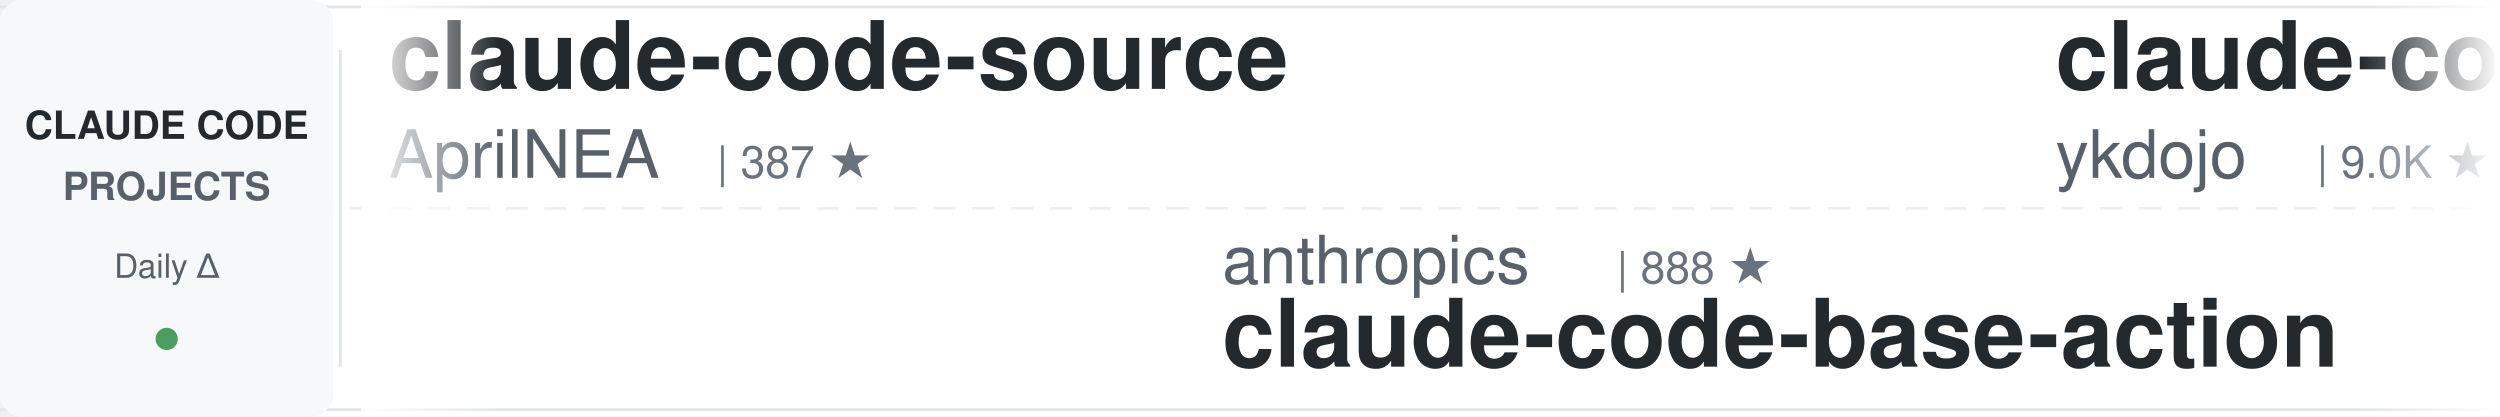
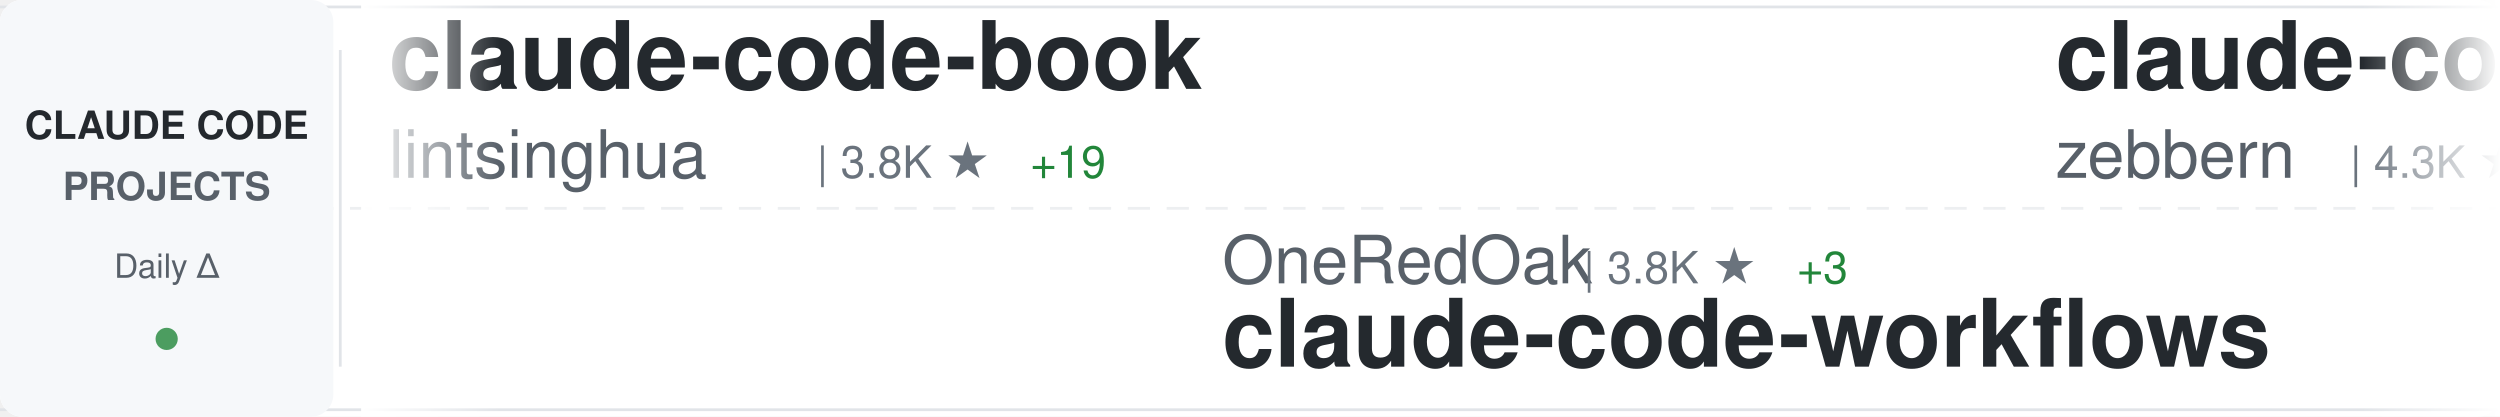
<svg xmlns="http://www.w3.org/2000/svg" width="900" height="150">
  <defs>
    <linearGradient id="awesomeLeftFade" x1="0%" y1="0%" x2="100%" y2="0%">
      <stop offset="0%" style="stop-color:#ffffff;stop-opacity:1" />
      <stop offset="100%" style="stop-color:#ffffff;stop-opacity:0" />
    </linearGradient>
    <linearGradient id="awesomeRightFade" x1="0%" y1="0%" x2="100%" y2="0%">
      <stop offset="0%" style="stop-color:#ffffff;stop-opacity:0" />
      <stop offset="100%" style="stop-color:#ffffff;stop-opacity:1" />
    </linearGradient>
  </defs>
  <rect width="900" height="150" fill="#ffffff" rx="8" />
  <rect x="0" y="2" width="900" height="1" fill="#e1e4e8" />
  <rect x="0" y="147" width="900" height="1" fill="#e1e4e8" />
  <line x1="0" y1="75" x2="900" y2="75" stroke="#e1e4e8" stroke-width="1" stroke-dasharray="8 6" opacity="0.6" />
  <rect x="0" y="0" width="120" height="150" fill="#f6f8fa" rx="8" />
  <text x="60" y="50" font-family="-apple-system, BlinkMacSystemFont, 'Segoe UI', Helvetica, Arial, sans-serif" font-size="14" font-weight="600" fill="#24292e" text-anchor="middle">CLAUDE CODE</text>
  <text x="60" y="72" font-family="-apple-system, BlinkMacSystemFont, 'Segoe UI', Helvetica, Arial, sans-serif" font-size="14" font-weight="600" fill="#586069" text-anchor="middle">PROJECTS</text>
  <text x="60" y="100" font-family="-apple-system, BlinkMacSystemFont, 'Segoe UI', Helvetica, Arial, sans-serif" font-size="12" font-weight="500" fill="#586069" text-anchor="middle">Daily Δ</text>
  <circle cx="60" cy="122" r="4" fill="#22863a" opacity="0.8" />
  <rect x="122" y="18" width="1" height="114" fill="#e1e4e8" />
  <clipPath id="awesomeTickerClip">
    <rect x="130" y="0" width="770" height="150" />
  </clipPath>
  <g clip-path="url(#awesomeTickerClip)">
    <g id="awesomeTickerItems">
      <animateTransform attributeName="transform" attributeType="XML" type="translate" from="0 0" to="-3000 0" dur="54s" repeatCount="indefinite" />
      <g transform="translate(0, 0)">
-         <text x="140" y="32" font-family="-apple-system, BlinkMacSystemFont, 'Segoe UI', Helvetica, Arial, sans-serif" font-size="34" font-weight="600" fill="#24292e">claude-code-source</text>
-         <text x="140" y="64" font-family="-apple-system, BlinkMacSystemFont, 'Segoe UI', Helvetica, Arial, sans-serif" font-size="24" font-weight="400" fill="#586069">AprilNEA</text>
-         <text x="258" y="64" font-family="-apple-system, BlinkMacSystemFont, 'Segoe UI', Helvetica, Arial, sans-serif" font-size="16" font-weight="500" fill="#6a737d">| 387 ★</text>
+         <text x="140" y="32" font-family="-apple-system, BlinkMacSystemFont, 'Segoe UI', Helvetica, Arial, sans-serif" font-size="34" font-weight="600" fill="#24292e">claude-code-book</text>
+         <text x="140" y="64" font-family="-apple-system, BlinkMacSystemFont, 'Segoe UI', Helvetica, Arial, sans-serif" font-size="24" font-weight="400" fill="#586069">lintsinghua</text>
+         <text x="294" y="64" font-family="-apple-system, BlinkMacSystemFont, 'Segoe UI', Helvetica, Arial, sans-serif" font-size="16" font-weight="500" fill="#6a737d">| 3.8K ★</text>
+         <text x="371" y="64" font-family="-apple-system, BlinkMacSystemFont, 'Segoe UI', Helvetica, Arial, sans-serif" font-size="16" font-weight="500" fill="#22863a"> +19</text>
      </g>
      <g transform="translate(300, 0)">
-         <text x="140" y="102" font-family="-apple-system, BlinkMacSystemFont, 'Segoe UI', Helvetica, Arial, sans-serif" font-size="24" font-weight="400" fill="#586069">anthropics</text>
-         <text x="282" y="102" font-family="-apple-system, BlinkMacSystemFont, 'Segoe UI', Helvetica, Arial, sans-serif" font-size="16" font-weight="500" fill="#6a737d">| 888 ★</text>
-         <text x="140" y="132" font-family="-apple-system, BlinkMacSystemFont, 'Segoe UI', Helvetica, Arial, sans-serif" font-size="34" font-weight="600" fill="#24292e">claude-code-base-action</text>
+         <text x="140" y="102" font-family="-apple-system, BlinkMacSystemFont, 'Segoe UI', Helvetica, Arial, sans-serif" font-size="24" font-weight="400" fill="#586069">OneRedOak</text>
+         <text x="270" y="102" font-family="-apple-system, BlinkMacSystemFont, 'Segoe UI', Helvetica, Arial, sans-serif" font-size="16" font-weight="500" fill="#6a737d">| 3.8K ★</text>
+         <text x="347" y="102" font-family="-apple-system, BlinkMacSystemFont, 'Segoe UI', Helvetica, Arial, sans-serif" font-size="16" font-weight="500" fill="#22863a"> +3</text>
+         <text x="140" y="132" font-family="-apple-system, BlinkMacSystemFont, 'Segoe UI', Helvetica, Arial, sans-serif" font-size="34" font-weight="600" fill="#24292e">claude-code-workflows</text>
      </g>
      <g transform="translate(600, 0)">
-         <text x="140" y="32" font-family="-apple-system, BlinkMacSystemFont, 'Segoe UI', Helvetica, Arial, sans-serif" font-size="34" font-weight="600" fill="#24292e">claude-code-tips</text>
-         <text x="140" y="64" font-family="-apple-system, BlinkMacSystemFont, 'Segoe UI', Helvetica, Arial, sans-serif" font-size="24" font-weight="400" fill="#586069">ykdojo</text>
-         <text x="234" y="64" font-family="-apple-system, BlinkMacSystemFont, 'Segoe UI', Helvetica, Arial, sans-serif" font-size="16" font-weight="500" fill="#6a737d">| 9.0K ★</text>
-         <text x="311" y="64" font-family="-apple-system, BlinkMacSystemFont, 'Segoe UI', Helvetica, Arial, sans-serif" font-size="16" font-weight="500" fill="#22863a"> +14</text>
+         <text x="140" y="32" font-family="-apple-system, BlinkMacSystemFont, 'Segoe UI', Helvetica, Arial, sans-serif" font-size="34" font-weight="600" fill="#24292e">claude-code-guide</text>
+         <text x="140" y="64" font-family="-apple-system, BlinkMacSystemFont, 'Segoe UI', Helvetica, Arial, sans-serif" font-size="24" font-weight="400" fill="#586069">zebbern</text>
+         <text x="246" y="64" font-family="-apple-system, BlinkMacSystemFont, 'Segoe UI', Helvetica, Arial, sans-serif" font-size="16" font-weight="500" fill="#6a737d">| 4.3K ★</text>
+         <text x="323" y="64" font-family="-apple-system, BlinkMacSystemFont, 'Segoe UI', Helvetica, Arial, sans-serif" font-size="16" font-weight="500" fill="#22863a"> +3</text>
      </g>
      <g transform="translate(900, 0)">
-         <text x="140" y="102" font-family="-apple-system, BlinkMacSystemFont, 'Segoe UI', Helvetica, Arial, sans-serif" font-size="24" font-weight="400" fill="#586069">diet103</text>
-         <text x="246" y="102" font-family="-apple-system, BlinkMacSystemFont, 'Segoe UI', Helvetica, Arial, sans-serif" font-size="16" font-weight="500" fill="#6a737d">| 9.7K ★</text>
-         <text x="323" y="102" font-family="-apple-system, BlinkMacSystemFont, 'Segoe UI', Helvetica, Arial, sans-serif" font-size="16" font-weight="500" fill="#22863a"> +4</text>
-         <text x="140" y="132" font-family="-apple-system, BlinkMacSystemFont, 'Segoe UI', Helvetica, Arial, sans-serif" font-size="34" font-weight="600" fill="#24292e">claude-code-infrastructu...</text>
+         <text x="140" y="102" font-family="-apple-system, BlinkMacSystemFont, 'Segoe UI', Helvetica, Arial, sans-serif" font-size="24" font-weight="400" fill="#586069">RichardAtCT</text>
+         <text x="294" y="102" font-family="-apple-system, BlinkMacSystemFont, 'Segoe UI', Helvetica, Arial, sans-serif" font-size="16" font-weight="500" fill="#6a737d">| 2.7K ★</text>
+         <text x="371" y="102" font-family="-apple-system, BlinkMacSystemFont, 'Segoe UI', Helvetica, Arial, sans-serif" font-size="16" font-weight="500" fill="#22863a"> +3</text>
+         <text x="140" y="132" font-family="-apple-system, BlinkMacSystemFont, 'Segoe UI', Helvetica, Arial, sans-serif" font-size="34" font-weight="600" fill="#24292e">claude-code-telegram</text>
      </g>
      <g transform="translate(1200, 0)">
-         <text x="140" y="32" font-family="-apple-system, BlinkMacSystemFont, 'Segoe UI', Helvetica, Arial, sans-serif" font-size="34" font-weight="600" fill="#24292e">Open-ClaudeCode</text>
-         <text x="140" y="64" font-family="-apple-system, BlinkMacSystemFont, 'Segoe UI', Helvetica, Arial, sans-serif" font-size="24" font-weight="400" fill="#586069">LING71671</text>
-         <text x="270" y="64" font-family="-apple-system, BlinkMacSystemFont, 'Segoe UI', Helvetica, Arial, sans-serif" font-size="16" font-weight="500" fill="#6a737d">| 902 ★</text>
+         <text x="140" y="32" font-family="-apple-system, BlinkMacSystemFont, 'Segoe UI', Helvetica, Arial, sans-serif" font-size="34" font-weight="600" fill="#24292e">claude-code-security-rev...</text>
+         <text x="140" y="64" font-family="-apple-system, BlinkMacSystemFont, 'Segoe UI', Helvetica, Arial, sans-serif" font-size="24" font-weight="400" fill="#586069">anthropics</text>
+         <text x="282" y="64" font-family="-apple-system, BlinkMacSystemFont, 'Segoe UI', Helvetica, Arial, sans-serif" font-size="16" font-weight="500" fill="#6a737d">| 5.4K ★</text>
+         <text x="359" y="64" font-family="-apple-system, BlinkMacSystemFont, 'Segoe UI', Helvetica, Arial, sans-serif" font-size="16" font-weight="500" fill="#22863a"> +16</text>
      </g>
      <g transform="translate(1500, 0)">
-         <text x="140" y="102" font-family="-apple-system, BlinkMacSystemFont, 'Segoe UI', Helvetica, Arial, sans-serif" font-size="24" font-weight="400" fill="#586069">disler</text>
-         <text x="234" y="102" font-family="-apple-system, BlinkMacSystemFont, 'Segoe UI', Helvetica, Arial, sans-serif" font-size="16" font-weight="500" fill="#6a737d">| 1.4K ★</text>
-         <text x="311" y="102" font-family="-apple-system, BlinkMacSystemFont, 'Segoe UI', Helvetica, Arial, sans-serif" font-size="16" font-weight="500" fill="#22863a"> +7</text>
-         <text x="140" y="132" font-family="-apple-system, BlinkMacSystemFont, 'Segoe UI', Helvetica, Arial, sans-serif" font-size="34" font-weight="600" fill="#24292e">pi-vs-claude-code</text>
+         <text x="140" y="102" font-family="-apple-system, BlinkMacSystemFont, 'Segoe UI', Helvetica, Arial, sans-serif" font-size="24" font-weight="400" fill="#586069">Piebald-AI</text>
+         <text x="282" y="102" font-family="-apple-system, BlinkMacSystemFont, 'Segoe UI', Helvetica, Arial, sans-serif" font-size="16" font-weight="500" fill="#6a737d">| 11.5K ★</text>
+         <text x="368" y="102" font-family="-apple-system, BlinkMacSystemFont, 'Segoe UI', Helvetica, Arial, sans-serif" font-size="16" font-weight="500" fill="#22863a"> +29</text>
+         <text x="140" y="132" font-family="-apple-system, BlinkMacSystemFont, 'Segoe UI', Helvetica, Arial, sans-serif" font-size="34" font-weight="600" fill="#24292e">claude-code-system-promp...</text>
      </g>
      <g transform="translate(1800, 0)">
-         <text x="140" y="32" font-family="-apple-system, BlinkMacSystemFont, 'Segoe UI', Helvetica, Arial, sans-serif" font-size="34" font-weight="600" fill="#24292e">Claude-Code-Game-Studios</text>
-         <text x="140" y="64" font-family="-apple-system, BlinkMacSystemFont, 'Segoe UI', Helvetica, Arial, sans-serif" font-size="24" font-weight="400" fill="#586069">Donchitos</text>
-         <text x="270" y="64" font-family="-apple-system, BlinkMacSystemFont, 'Segoe UI', Helvetica, Arial, sans-serif" font-size="16" font-weight="500" fill="#6a737d">| 22.5K ★</text>
-         <text x="356" y="64" font-family="-apple-system, BlinkMacSystemFont, 'Segoe UI', Helvetica, Arial, sans-serif" font-size="16" font-weight="500" fill="#22863a"> +52</text>
+         <text x="140" y="32" font-family="-apple-system, BlinkMacSystemFont, 'Segoe UI', Helvetica, Arial, sans-serif" font-size="34" font-weight="600" fill="#24292e">claude-code-infrastructu...</text>
+         <text x="140" y="64" font-family="-apple-system, BlinkMacSystemFont, 'Segoe UI', Helvetica, Arial, sans-serif" font-size="24" font-weight="400" fill="#586069">diet103</text>
+         <text x="246" y="64" font-family="-apple-system, BlinkMacSystemFont, 'Segoe UI', Helvetica, Arial, sans-serif" font-size="16" font-weight="500" fill="#6a737d">| 9.7K ★</text>
+         <text x="323" y="64" font-family="-apple-system, BlinkMacSystemFont, 'Segoe UI', Helvetica, Arial, sans-serif" font-size="16" font-weight="500" fill="#22863a"> +4</text>
      </g>
      <g transform="translate(2100, 0)">
-         <text x="140" y="102" font-family="-apple-system, BlinkMacSystemFont, 'Segoe UI', Helvetica, Arial, sans-serif" font-size="24" font-weight="400" fill="#586069">musistudio</text>
-         <text x="282" y="102" font-family="-apple-system, BlinkMacSystemFont, 'Segoe UI', Helvetica, Arial, sans-serif" font-size="16" font-weight="500" fill="#6a737d">| 35.4K ★</text>
-         <text x="368" y="102" font-family="-apple-system, BlinkMacSystemFont, 'Segoe UI', Helvetica, Arial, sans-serif" font-size="16" font-weight="500" fill="#22863a"> +51</text>
-         <text x="140" y="132" font-family="-apple-system, BlinkMacSystemFont, 'Segoe UI', Helvetica, Arial, sans-serif" font-size="34" font-weight="600" fill="#24292e">claude-code-router</text>
+         <text x="140" y="102" font-family="-apple-system, BlinkMacSystemFont, 'Segoe UI', Helvetica, Arial, sans-serif" font-size="24" font-weight="400" fill="#586069">LING71671</text>
+         <text x="270" y="102" font-family="-apple-system, BlinkMacSystemFont, 'Segoe UI', Helvetica, Arial, sans-serif" font-size="16" font-weight="500" fill="#6a737d">| 903 ★</text>
+         <text x="338" y="102" font-family="-apple-system, BlinkMacSystemFont, 'Segoe UI', Helvetica, Arial, sans-serif" font-size="16" font-weight="500" fill="#22863a"> +1</text>
+         <text x="140" y="132" font-family="-apple-system, BlinkMacSystemFont, 'Segoe UI', Helvetica, Arial, sans-serif" font-size="34" font-weight="600" fill="#24292e">Open-ClaudeCode</text>
      </g>
      <g transform="translate(2400, 0)">
-         <text x="140" y="32" font-family="-apple-system, BlinkMacSystemFont, 'Segoe UI', Helvetica, Arial, sans-serif" font-size="34" font-weight="600" fill="#24292e">Claude-Code</text>
-         <text x="140" y="64" font-family="-apple-system, BlinkMacSystemFont, 'Segoe UI', Helvetica, Arial, sans-serif" font-size="24" font-weight="400" fill="#586069">OrcaWhisper</text>
-         <text x="294" y="64" font-family="-apple-system, BlinkMacSystemFont, 'Segoe UI', Helvetica, Arial, sans-serif" font-size="16" font-weight="500" fill="#6a737d">| 80 ★</text>
+         <text x="140" y="32" font-family="-apple-system, BlinkMacSystemFont, 'Segoe UI', Helvetica, Arial, sans-serif" font-size="34" font-weight="600" fill="#24292e">claude-code-proxy</text>
+         <text x="140" y="64" font-family="-apple-system, BlinkMacSystemFont, 'Segoe UI', Helvetica, Arial, sans-serif" font-size="24" font-weight="400" fill="#586069">1rgs</text>
+         <text x="210" y="64" font-family="-apple-system, BlinkMacSystemFont, 'Segoe UI', Helvetica, Arial, sans-serif" font-size="16" font-weight="500" fill="#6a737d">| 3.7K ★</text>
+         <text x="287" y="64" font-family="-apple-system, BlinkMacSystemFont, 'Segoe UI', Helvetica, Arial, sans-serif" font-size="16" font-weight="500" fill="#22863a"> +4</text>
      </g>
      <g transform="translate(2700, 0)">
-         <text x="140" y="102" font-family="-apple-system, BlinkMacSystemFont, 'Segoe UI', Helvetica, Arial, sans-serif" font-size="24" font-weight="400" fill="#586069">ghuntley</text>
-         <text x="258" y="102" font-family="-apple-system, BlinkMacSystemFont, 'Segoe UI', Helvetica, Arial, sans-serif" font-size="16" font-weight="500" fill="#6a737d">| 986 ★</text>
-         <text x="140" y="132" font-family="-apple-system, BlinkMacSystemFont, 'Segoe UI', Helvetica, Arial, sans-serif" font-size="34" font-weight="600" fill="#24292e">claude-code-source-code-...</text>
+         <text x="140" y="102" font-family="-apple-system, BlinkMacSystemFont, 'Segoe UI', Helvetica, Arial, sans-serif" font-size="24" font-weight="400" fill="#586069">Maciek-roboblog</text>
+         <text x="342" y="102" font-family="-apple-system, BlinkMacSystemFont, 'Segoe UI', Helvetica, Arial, sans-serif" font-size="16" font-weight="500" fill="#6a737d">| 8.3K ★</text>
+         <text x="419" y="102" font-family="-apple-system, BlinkMacSystemFont, 'Segoe UI', Helvetica, Arial, sans-serif" font-size="16" font-weight="500" fill="#22863a"> +12</text>
+         <text x="140" y="132" font-family="-apple-system, BlinkMacSystemFont, 'Segoe UI', Helvetica, Arial, sans-serif" font-size="34" font-weight="600" fill="#24292e">Claude-Code-Usage-Monito...</text>
      </g>
      <g transform="translate(3000, 0)">
-         <text x="140" y="32" font-family="-apple-system, BlinkMacSystemFont, 'Segoe UI', Helvetica, Arial, sans-serif" font-size="34" font-weight="600" fill="#24292e">claude-code-source</text>
-         <text x="140" y="64" font-family="-apple-system, BlinkMacSystemFont, 'Segoe UI', Helvetica, Arial, sans-serif" font-size="24" font-weight="400" fill="#586069">AprilNEA</text>
-         <text x="258" y="64" font-family="-apple-system, BlinkMacSystemFont, 'Segoe UI', Helvetica, Arial, sans-serif" font-size="16" font-weight="500" fill="#6a737d">| 387 ★</text>
+         <text x="140" y="32" font-family="-apple-system, BlinkMacSystemFont, 'Segoe UI', Helvetica, Arial, sans-serif" font-size="34" font-weight="600" fill="#24292e">claude-code-book</text>
+         <text x="140" y="64" font-family="-apple-system, BlinkMacSystemFont, 'Segoe UI', Helvetica, Arial, sans-serif" font-size="24" font-weight="400" fill="#586069">lintsinghua</text>
+         <text x="294" y="64" font-family="-apple-system, BlinkMacSystemFont, 'Segoe UI', Helvetica, Arial, sans-serif" font-size="16" font-weight="500" fill="#6a737d">| 3.8K ★</text>
+         <text x="371" y="64" font-family="-apple-system, BlinkMacSystemFont, 'Segoe UI', Helvetica, Arial, sans-serif" font-size="16" font-weight="500" fill="#22863a"> +19</text>
      </g>
      <g transform="translate(3300, 0)">
-         <text x="140" y="102" font-family="-apple-system, BlinkMacSystemFont, 'Segoe UI', Helvetica, Arial, sans-serif" font-size="24" font-weight="400" fill="#586069">anthropics</text>
-         <text x="282" y="102" font-family="-apple-system, BlinkMacSystemFont, 'Segoe UI', Helvetica, Arial, sans-serif" font-size="16" font-weight="500" fill="#6a737d">| 888 ★</text>
-         <text x="140" y="132" font-family="-apple-system, BlinkMacSystemFont, 'Segoe UI', Helvetica, Arial, sans-serif" font-size="34" font-weight="600" fill="#24292e">claude-code-base-action</text>
+         <text x="140" y="102" font-family="-apple-system, BlinkMacSystemFont, 'Segoe UI', Helvetica, Arial, sans-serif" font-size="24" font-weight="400" fill="#586069">OneRedOak</text>
+         <text x="270" y="102" font-family="-apple-system, BlinkMacSystemFont, 'Segoe UI', Helvetica, Arial, sans-serif" font-size="16" font-weight="500" fill="#6a737d">| 3.8K ★</text>
+         <text x="347" y="102" font-family="-apple-system, BlinkMacSystemFont, 'Segoe UI', Helvetica, Arial, sans-serif" font-size="16" font-weight="500" fill="#22863a"> +3</text>
+         <text x="140" y="132" font-family="-apple-system, BlinkMacSystemFont, 'Segoe UI', Helvetica, Arial, sans-serif" font-size="34" font-weight="600" fill="#24292e">claude-code-workflows</text>
      </g>
      <g transform="translate(3600, 0)">
-         <text x="140" y="32" font-family="-apple-system, BlinkMacSystemFont, 'Segoe UI', Helvetica, Arial, sans-serif" font-size="34" font-weight="600" fill="#24292e">claude-code-tips</text>
-         <text x="140" y="64" font-family="-apple-system, BlinkMacSystemFont, 'Segoe UI', Helvetica, Arial, sans-serif" font-size="24" font-weight="400" fill="#586069">ykdojo</text>
-         <text x="234" y="64" font-family="-apple-system, BlinkMacSystemFont, 'Segoe UI', Helvetica, Arial, sans-serif" font-size="16" font-weight="500" fill="#6a737d">| 9.0K ★</text>
-         <text x="311" y="64" font-family="-apple-system, BlinkMacSystemFont, 'Segoe UI', Helvetica, Arial, sans-serif" font-size="16" font-weight="500" fill="#22863a"> +14</text>
+         <text x="140" y="32" font-family="-apple-system, BlinkMacSystemFont, 'Segoe UI', Helvetica, Arial, sans-serif" font-size="34" font-weight="600" fill="#24292e">claude-code-guide</text>
+         <text x="140" y="64" font-family="-apple-system, BlinkMacSystemFont, 'Segoe UI', Helvetica, Arial, sans-serif" font-size="24" font-weight="400" fill="#586069">zebbern</text>
+         <text x="246" y="64" font-family="-apple-system, BlinkMacSystemFont, 'Segoe UI', Helvetica, Arial, sans-serif" font-size="16" font-weight="500" fill="#6a737d">| 4.3K ★</text>
+         <text x="323" y="64" font-family="-apple-system, BlinkMacSystemFont, 'Segoe UI', Helvetica, Arial, sans-serif" font-size="16" font-weight="500" fill="#22863a"> +3</text>
      </g>
      <g transform="translate(3900, 0)">
-         <text x="140" y="102" font-family="-apple-system, BlinkMacSystemFont, 'Segoe UI', Helvetica, Arial, sans-serif" font-size="24" font-weight="400" fill="#586069">diet103</text>
-         <text x="246" y="102" font-family="-apple-system, BlinkMacSystemFont, 'Segoe UI', Helvetica, Arial, sans-serif" font-size="16" font-weight="500" fill="#6a737d">| 9.7K ★</text>
-         <text x="323" y="102" font-family="-apple-system, BlinkMacSystemFont, 'Segoe UI', Helvetica, Arial, sans-serif" font-size="16" font-weight="500" fill="#22863a"> +4</text>
-         <text x="140" y="132" font-family="-apple-system, BlinkMacSystemFont, 'Segoe UI', Helvetica, Arial, sans-serif" font-size="34" font-weight="600" fill="#24292e">claude-code-infrastructu...</text>
+         <text x="140" y="102" font-family="-apple-system, BlinkMacSystemFont, 'Segoe UI', Helvetica, Arial, sans-serif" font-size="24" font-weight="400" fill="#586069">RichardAtCT</text>
+         <text x="294" y="102" font-family="-apple-system, BlinkMacSystemFont, 'Segoe UI', Helvetica, Arial, sans-serif" font-size="16" font-weight="500" fill="#6a737d">| 2.7K ★</text>
+         <text x="371" y="102" font-family="-apple-system, BlinkMacSystemFont, 'Segoe UI', Helvetica, Arial, sans-serif" font-size="16" font-weight="500" fill="#22863a"> +3</text>
+         <text x="140" y="132" font-family="-apple-system, BlinkMacSystemFont, 'Segoe UI', Helvetica, Arial, sans-serif" font-size="34" font-weight="600" fill="#24292e">claude-code-telegram</text>
      </g>
    </g>
  </g>
  <rect x="130" y="0" width="50" height="150" fill="url(#awesomeLeftFade)" />
  <rect x="850" y="0" width="50" height="150" fill="url(#awesomeRightFade)" />
</svg>
